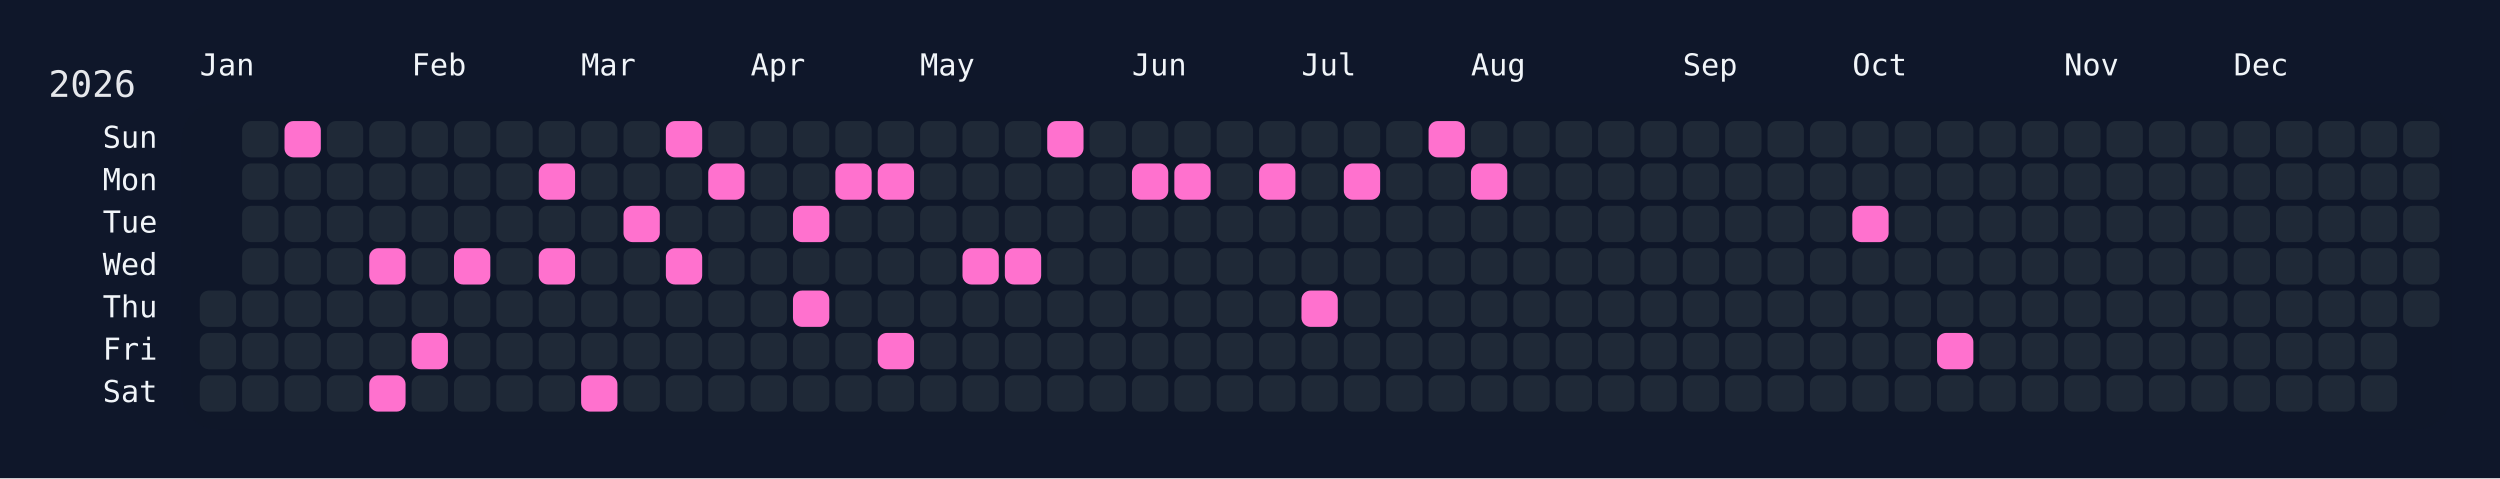
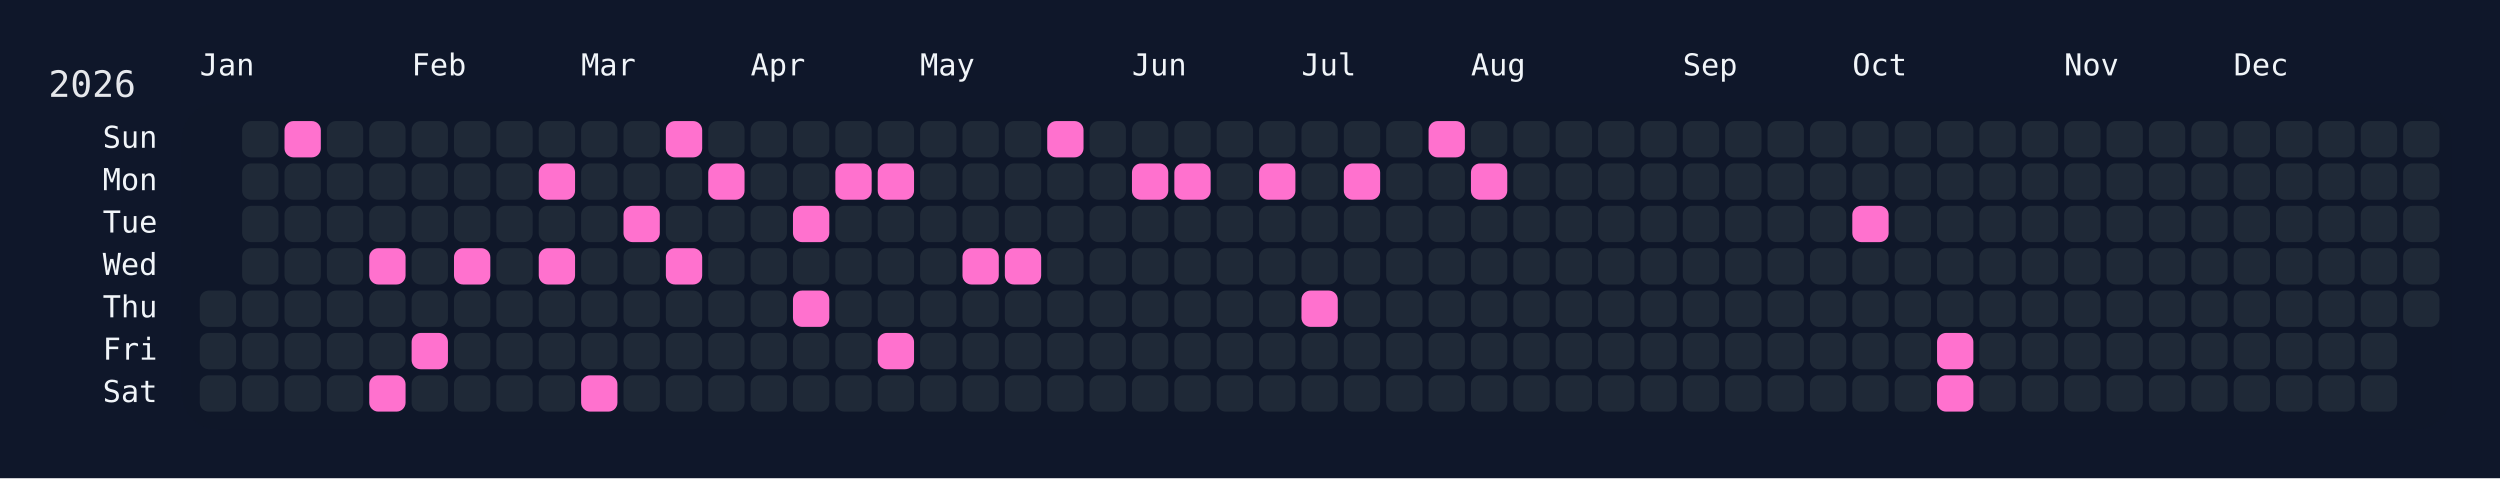
<svg xmlns="http://www.w3.org/2000/svg" width="826" height="158" viewBox="0 0 826 158">
  <rect width="826" height="158" fill="#0f172a" />
  <rect x="60" y="34" width="750" height="108" rx="12" ry="12" fill="rgba(15, 23, 42, 0.8)" />
  <text x="16" y="32" font-size="12" fill="#e5e7eb" font-family="JetBrains Mono, ui-monospace, SFMono-Regular, Menlo, Monaco, Consolas, monospace">2026</text>
  <text x="66" y="18" font-size="10" fill="#f1f5f9" font-family="JetBrains Mono, ui-monospace, SFMono-Regular, Menlo, Monaco, Consolas, monospace" dominant-baseline="hanging">Jan</text>
  <text x="136" y="18" font-size="10" fill="#f1f5f9" font-family="JetBrains Mono, ui-monospace, SFMono-Regular, Menlo, Monaco, Consolas, monospace" dominant-baseline="hanging">Feb</text>
  <text x="192" y="18" font-size="10" fill="#f1f5f9" font-family="JetBrains Mono, ui-monospace, SFMono-Regular, Menlo, Monaco, Consolas, monospace" dominant-baseline="hanging">Mar</text>
  <text x="248" y="18" font-size="10" fill="#f1f5f9" font-family="JetBrains Mono, ui-monospace, SFMono-Regular, Menlo, Monaco, Consolas, monospace" dominant-baseline="hanging">Apr</text>
  <text x="304" y="18" font-size="10" fill="#f1f5f9" font-family="JetBrains Mono, ui-monospace, SFMono-Regular, Menlo, Monaco, Consolas, monospace" dominant-baseline="hanging">May</text>
  <text x="374" y="18" font-size="10" fill="#f1f5f9" font-family="JetBrains Mono, ui-monospace, SFMono-Regular, Menlo, Monaco, Consolas, monospace" dominant-baseline="hanging">Jun</text>
  <text x="430" y="18" font-size="10" fill="#f1f5f9" font-family="JetBrains Mono, ui-monospace, SFMono-Regular, Menlo, Monaco, Consolas, monospace" dominant-baseline="hanging">Jul</text>
  <text x="486" y="18" font-size="10" fill="#f1f5f9" font-family="JetBrains Mono, ui-monospace, SFMono-Regular, Menlo, Monaco, Consolas, monospace" dominant-baseline="hanging">Aug</text>
  <text x="556" y="18" font-size="10" fill="#f1f5f9" font-family="JetBrains Mono, ui-monospace, SFMono-Regular, Menlo, Monaco, Consolas, monospace" dominant-baseline="hanging">Sep</text>
  <text x="612" y="18" font-size="10" fill="#f1f5f9" font-family="JetBrains Mono, ui-monospace, SFMono-Regular, Menlo, Monaco, Consolas, monospace" dominant-baseline="hanging">Oct</text>
  <text x="682" y="18" font-size="10" fill="#f1f5f9" font-family="JetBrains Mono, ui-monospace, SFMono-Regular, Menlo, Monaco, Consolas, monospace" dominant-baseline="hanging">Nov</text>
  <text x="738" y="18" font-size="10" fill="#f1f5f9" font-family="JetBrains Mono, ui-monospace, SFMono-Regular, Menlo, Monaco, Consolas, monospace" dominant-baseline="hanging">Dec</text>
  <text x="52" y="46.0" font-size="10" fill="#f1f5f9" font-family="JetBrains Mono, ui-monospace, SFMono-Regular, Menlo, Monaco, Consolas, monospace" text-anchor="end" dominant-baseline="middle">Sun</text>
  <text x="52" y="60.0" font-size="10" fill="#f1f5f9" font-family="JetBrains Mono, ui-monospace, SFMono-Regular, Menlo, Monaco, Consolas, monospace" text-anchor="end" dominant-baseline="middle">Mon</text>
  <text x="52" y="74.0" font-size="10" fill="#f1f5f9" font-family="JetBrains Mono, ui-monospace, SFMono-Regular, Menlo, Monaco, Consolas, monospace" text-anchor="end" dominant-baseline="middle">Tue</text>
  <text x="52" y="88.0" font-size="10" fill="#f1f5f9" font-family="JetBrains Mono, ui-monospace, SFMono-Regular, Menlo, Monaco, Consolas, monospace" text-anchor="end" dominant-baseline="middle">Wed</text>
  <text x="52" y="102.0" font-size="10" fill="#f1f5f9" font-family="JetBrains Mono, ui-monospace, SFMono-Regular, Menlo, Monaco, Consolas, monospace" text-anchor="end" dominant-baseline="middle">Thu</text>
  <text x="52" y="116.0" font-size="10" fill="#f1f5f9" font-family="JetBrains Mono, ui-monospace, SFMono-Regular, Menlo, Monaco, Consolas, monospace" text-anchor="end" dominant-baseline="middle">Fri</text>
  <text x="52" y="130.0" font-size="10" fill="#f1f5f9" font-family="JetBrains Mono, ui-monospace, SFMono-Regular, Menlo, Monaco, Consolas, monospace" text-anchor="end" dominant-baseline="middle">Sat</text>
  <g transform="translate(66,40)">
    <rect x="0" y="56" width="12" height="12" rx="3" ry="3" fill="#1f2937" data-date="2026-01-01" />
    <rect x="0" y="70" width="12" height="12" rx="3" ry="3" fill="#1f2937" data-date="2026-01-02" />
    <rect x="0" y="84" width="12" height="12" rx="3" ry="3" fill="#1f2937" data-date="2026-01-03" />
    <rect x="14" y="0" width="12" height="12" rx="3" ry="3" fill="#1f2937" data-date="2026-01-04" />
    <rect x="14" y="14" width="12" height="12" rx="3" ry="3" fill="#1f2937" data-date="2026-01-05" />
    <rect x="14" y="28" width="12" height="12" rx="3" ry="3" fill="#1f2937" data-date="2026-01-06" />
    <rect x="14" y="42" width="12" height="12" rx="3" ry="3" fill="#1f2937" data-date="2026-01-07" />
    <rect x="14" y="56" width="12" height="12" rx="3" ry="3" fill="#1f2937" data-date="2026-01-08" />
    <rect x="14" y="70" width="12" height="12" rx="3" ry="3" fill="#1f2937" data-date="2026-01-09" />
    <rect x="14" y="84" width="12" height="12" rx="3" ry="3" fill="#1f2937" data-date="2026-01-10" />
    <rect x="28" y="0" width="12" height="12" rx="3" ry="3" fill="#ff71ce" data-date="2026-01-11" />
    <rect x="28" y="14" width="12" height="12" rx="3" ry="3" fill="#1f2937" data-date="2026-01-12" />
    <rect x="28" y="28" width="12" height="12" rx="3" ry="3" fill="#1f2937" data-date="2026-01-13" />
    <rect x="28" y="42" width="12" height="12" rx="3" ry="3" fill="#1f2937" data-date="2026-01-14" />
    <rect x="28" y="56" width="12" height="12" rx="3" ry="3" fill="#1f2937" data-date="2026-01-15" />
    <rect x="28" y="70" width="12" height="12" rx="3" ry="3" fill="#1f2937" data-date="2026-01-16" />
    <rect x="28" y="84" width="12" height="12" rx="3" ry="3" fill="#1f2937" data-date="2026-01-17" />
    <rect x="42" y="0" width="12" height="12" rx="3" ry="3" fill="#1f2937" data-date="2026-01-18" />
    <rect x="42" y="14" width="12" height="12" rx="3" ry="3" fill="#1f2937" data-date="2026-01-19" />
    <rect x="42" y="28" width="12" height="12" rx="3" ry="3" fill="#1f2937" data-date="2026-01-20" />
    <rect x="42" y="42" width="12" height="12" rx="3" ry="3" fill="#1f2937" data-date="2026-01-21" />
    <rect x="42" y="56" width="12" height="12" rx="3" ry="3" fill="#1f2937" data-date="2026-01-22" />
    <rect x="42" y="70" width="12" height="12" rx="3" ry="3" fill="#1f2937" data-date="2026-01-23" />
    <rect x="42" y="84" width="12" height="12" rx="3" ry="3" fill="#1f2937" data-date="2026-01-24" />
    <rect x="56" y="0" width="12" height="12" rx="3" ry="3" fill="#1f2937" data-date="2026-01-25" />
    <rect x="56" y="14" width="12" height="12" rx="3" ry="3" fill="#1f2937" data-date="2026-01-26" />
    <rect x="56" y="28" width="12" height="12" rx="3" ry="3" fill="#1f2937" data-date="2026-01-27" />
    <rect x="56" y="42" width="12" height="12" rx="3" ry="3" fill="#ff71ce" data-date="2026-01-28" />
    <rect x="56" y="56" width="12" height="12" rx="3" ry="3" fill="#1f2937" data-date="2026-01-29" />
    <rect x="56" y="70" width="12" height="12" rx="3" ry="3" fill="#1f2937" data-date="2026-01-30" />
    <rect x="56" y="84" width="12" height="12" rx="3" ry="3" fill="#ff71ce" data-date="2026-01-31" />
    <rect x="70" y="0" width="12" height="12" rx="3" ry="3" fill="#1f2937" data-date="2026-02-01" />
    <rect x="70" y="14" width="12" height="12" rx="3" ry="3" fill="#1f2937" data-date="2026-02-02" />
    <rect x="70" y="28" width="12" height="12" rx="3" ry="3" fill="#1f2937" data-date="2026-02-03" />
    <rect x="70" y="42" width="12" height="12" rx="3" ry="3" fill="#1f2937" data-date="2026-02-04" />
    <rect x="70" y="56" width="12" height="12" rx="3" ry="3" fill="#1f2937" data-date="2026-02-05" />
    <rect x="70" y="70" width="12" height="12" rx="3" ry="3" fill="#ff71ce" data-date="2026-02-06" />
    <rect x="70" y="84" width="12" height="12" rx="3" ry="3" fill="#1f2937" data-date="2026-02-07" />
    <rect x="84" y="0" width="12" height="12" rx="3" ry="3" fill="#1f2937" data-date="2026-02-08" />
    <rect x="84" y="14" width="12" height="12" rx="3" ry="3" fill="#1f2937" data-date="2026-02-09" />
    <rect x="84" y="28" width="12" height="12" rx="3" ry="3" fill="#1f2937" data-date="2026-02-10" />
    <rect x="84" y="42" width="12" height="12" rx="3" ry="3" fill="#ff71ce" data-date="2026-02-11" />
    <rect x="84" y="56" width="12" height="12" rx="3" ry="3" fill="#1f2937" data-date="2026-02-12" />
    <rect x="84" y="70" width="12" height="12" rx="3" ry="3" fill="#1f2937" data-date="2026-02-13" />
    <rect x="84" y="84" width="12" height="12" rx="3" ry="3" fill="#1f2937" data-date="2026-02-14" />
    <rect x="98" y="0" width="12" height="12" rx="3" ry="3" fill="#1f2937" data-date="2026-02-15" />
    <rect x="98" y="14" width="12" height="12" rx="3" ry="3" fill="#1f2937" data-date="2026-02-16" />
    <rect x="98" y="28" width="12" height="12" rx="3" ry="3" fill="#1f2937" data-date="2026-02-17" />
    <rect x="98" y="42" width="12" height="12" rx="3" ry="3" fill="#1f2937" data-date="2026-02-18" />
    <rect x="98" y="56" width="12" height="12" rx="3" ry="3" fill="#1f2937" data-date="2026-02-19" />
    <rect x="98" y="70" width="12" height="12" rx="3" ry="3" fill="#1f2937" data-date="2026-02-20" />
    <rect x="98" y="84" width="12" height="12" rx="3" ry="3" fill="#1f2937" data-date="2026-02-21" />
    <rect x="112" y="0" width="12" height="12" rx="3" ry="3" fill="#1f2937" data-date="2026-02-22" />
    <rect x="112" y="14" width="12" height="12" rx="3" ry="3" fill="#ff71ce" data-date="2026-02-23" />
    <rect x="112" y="28" width="12" height="12" rx="3" ry="3" fill="#1f2937" data-date="2026-02-24" />
    <rect x="112" y="42" width="12" height="12" rx="3" ry="3" fill="#ff71ce" data-date="2026-02-25" />
    <rect x="112" y="56" width="12" height="12" rx="3" ry="3" fill="#1f2937" data-date="2026-02-26" />
    <rect x="112" y="70" width="12" height="12" rx="3" ry="3" fill="#1f2937" data-date="2026-02-27" />
    <rect x="112" y="84" width="12" height="12" rx="3" ry="3" fill="#1f2937" data-date="2026-02-28" />
    <rect x="126" y="0" width="12" height="12" rx="3" ry="3" fill="#1f2937" data-date="2026-03-01" />
    <rect x="126" y="14" width="12" height="12" rx="3" ry="3" fill="#1f2937" data-date="2026-03-02" />
    <rect x="126" y="28" width="12" height="12" rx="3" ry="3" fill="#1f2937" data-date="2026-03-03" />
    <rect x="126" y="42" width="12" height="12" rx="3" ry="3" fill="#1f2937" data-date="2026-03-04" />
    <rect x="126" y="56" width="12" height="12" rx="3" ry="3" fill="#1f2937" data-date="2026-03-05" />
    <rect x="126" y="70" width="12" height="12" rx="3" ry="3" fill="#1f2937" data-date="2026-03-06" />
    <rect x="126" y="84" width="12" height="12" rx="3" ry="3" fill="#ff71ce" data-date="2026-03-07" />
    <rect x="140" y="0" width="12" height="12" rx="3" ry="3" fill="#1f2937" data-date="2026-03-08" />
    <rect x="140" y="14" width="12" height="12" rx="3" ry="3" fill="#1f2937" data-date="2026-03-09" />
    <rect x="140" y="28" width="12" height="12" rx="3" ry="3" fill="#ff71ce" data-date="2026-03-10" />
    <rect x="140" y="42" width="12" height="12" rx="3" ry="3" fill="#1f2937" data-date="2026-03-11" />
    <rect x="140" y="56" width="12" height="12" rx="3" ry="3" fill="#1f2937" data-date="2026-03-12" />
    <rect x="140" y="70" width="12" height="12" rx="3" ry="3" fill="#1f2937" data-date="2026-03-13" />
    <rect x="140" y="84" width="12" height="12" rx="3" ry="3" fill="#1f2937" data-date="2026-03-14" />
    <rect x="154" y="0" width="12" height="12" rx="3" ry="3" fill="#ff71ce" data-date="2026-03-15" />
    <rect x="154" y="14" width="12" height="12" rx="3" ry="3" fill="#1f2937" data-date="2026-03-16" />
    <rect x="154" y="28" width="12" height="12" rx="3" ry="3" fill="#1f2937" data-date="2026-03-17" />
    <rect x="154" y="42" width="12" height="12" rx="3" ry="3" fill="#ff71ce" data-date="2026-03-18" />
    <rect x="154" y="56" width="12" height="12" rx="3" ry="3" fill="#1f2937" data-date="2026-03-19" />
    <rect x="154" y="70" width="12" height="12" rx="3" ry="3" fill="#1f2937" data-date="2026-03-20" />
    <rect x="154" y="84" width="12" height="12" rx="3" ry="3" fill="#1f2937" data-date="2026-03-21" />
    <rect x="168" y="0" width="12" height="12" rx="3" ry="3" fill="#1f2937" data-date="2026-03-22" />
    <rect x="168" y="14" width="12" height="12" rx="3" ry="3" fill="#ff71ce" data-date="2026-03-23" />
    <rect x="168" y="28" width="12" height="12" rx="3" ry="3" fill="#1f2937" data-date="2026-03-24" />
    <rect x="168" y="42" width="12" height="12" rx="3" ry="3" fill="#1f2937" data-date="2026-03-25" />
    <rect x="168" y="56" width="12" height="12" rx="3" ry="3" fill="#1f2937" data-date="2026-03-26" />
    <rect x="168" y="70" width="12" height="12" rx="3" ry="3" fill="#1f2937" data-date="2026-03-27" />
    <rect x="168" y="84" width="12" height="12" rx="3" ry="3" fill="#1f2937" data-date="2026-03-28" />
    <rect x="182" y="0" width="12" height="12" rx="3" ry="3" fill="#1f2937" data-date="2026-03-29" />
    <rect x="182" y="14" width="12" height="12" rx="3" ry="3" fill="#1f2937" data-date="2026-03-30" />
    <rect x="182" y="28" width="12" height="12" rx="3" ry="3" fill="#1f2937" data-date="2026-03-31" />
    <rect x="182" y="42" width="12" height="12" rx="3" ry="3" fill="#1f2937" data-date="2026-04-01" />
    <rect x="182" y="56" width="12" height="12" rx="3" ry="3" fill="#1f2937" data-date="2026-04-02" />
    <rect x="182" y="70" width="12" height="12" rx="3" ry="3" fill="#1f2937" data-date="2026-04-03" />
    <rect x="182" y="84" width="12" height="12" rx="3" ry="3" fill="#1f2937" data-date="2026-04-04" />
    <rect x="196" y="0" width="12" height="12" rx="3" ry="3" fill="#1f2937" data-date="2026-04-05" />
    <rect x="196" y="14" width="12" height="12" rx="3" ry="3" fill="#1f2937" data-date="2026-04-06" />
    <rect x="196" y="28" width="12" height="12" rx="3" ry="3" fill="#ff71ce" data-date="2026-04-07" />
    <rect x="196" y="42" width="12" height="12" rx="3" ry="3" fill="#1f2937" data-date="2026-04-08" />
    <rect x="196" y="56" width="12" height="12" rx="3" ry="3" fill="#ff71ce" data-date="2026-04-09" />
    <rect x="196" y="70" width="12" height="12" rx="3" ry="3" fill="#1f2937" data-date="2026-04-10" />
    <rect x="196" y="84" width="12" height="12" rx="3" ry="3" fill="#1f2937" data-date="2026-04-11" />
    <rect x="210" y="0" width="12" height="12" rx="3" ry="3" fill="#1f2937" data-date="2026-04-12" />
    <rect x="210" y="14" width="12" height="12" rx="3" ry="3" fill="#ff71ce" data-date="2026-04-13" />
    <rect x="210" y="28" width="12" height="12" rx="3" ry="3" fill="#1f2937" data-date="2026-04-14" />
    <rect x="210" y="42" width="12" height="12" rx="3" ry="3" fill="#1f2937" data-date="2026-04-15" />
    <rect x="210" y="56" width="12" height="12" rx="3" ry="3" fill="#1f2937" data-date="2026-04-16" />
    <rect x="210" y="70" width="12" height="12" rx="3" ry="3" fill="#1f2937" data-date="2026-04-17" />
    <rect x="210" y="84" width="12" height="12" rx="3" ry="3" fill="#1f2937" data-date="2026-04-18" />
    <rect x="224" y="0" width="12" height="12" rx="3" ry="3" fill="#1f2937" data-date="2026-04-19" />
    <rect x="224" y="14" width="12" height="12" rx="3" ry="3" fill="#ff71ce" data-date="2026-04-20" />
    <rect x="224" y="28" width="12" height="12" rx="3" ry="3" fill="#1f2937" data-date="2026-04-21" />
    <rect x="224" y="42" width="12" height="12" rx="3" ry="3" fill="#1f2937" data-date="2026-04-22" />
    <rect x="224" y="56" width="12" height="12" rx="3" ry="3" fill="#1f2937" data-date="2026-04-23" />
    <rect x="224" y="70" width="12" height="12" rx="3" ry="3" fill="#ff71ce" data-date="2026-04-24" />
    <rect x="224" y="84" width="12" height="12" rx="3" ry="3" fill="#1f2937" data-date="2026-04-25" />
    <rect x="238" y="0" width="12" height="12" rx="3" ry="3" fill="#1f2937" data-date="2026-04-26" />
    <rect x="238" y="14" width="12" height="12" rx="3" ry="3" fill="#1f2937" data-date="2026-04-27" />
    <rect x="238" y="28" width="12" height="12" rx="3" ry="3" fill="#1f2937" data-date="2026-04-28" />
    <rect x="238" y="42" width="12" height="12" rx="3" ry="3" fill="#1f2937" data-date="2026-04-29" />
    <rect x="238" y="56" width="12" height="12" rx="3" ry="3" fill="#1f2937" data-date="2026-04-30" />
    <rect x="238" y="70" width="12" height="12" rx="3" ry="3" fill="#1f2937" data-date="2026-05-01" />
    <rect x="238" y="84" width="12" height="12" rx="3" ry="3" fill="#1f2937" data-date="2026-05-02" />
    <rect x="252" y="0" width="12" height="12" rx="3" ry="3" fill="#1f2937" data-date="2026-05-03" />
    <rect x="252" y="14" width="12" height="12" rx="3" ry="3" fill="#1f2937" data-date="2026-05-04" />
    <rect x="252" y="28" width="12" height="12" rx="3" ry="3" fill="#1f2937" data-date="2026-05-05" />
    <rect x="252" y="42" width="12" height="12" rx="3" ry="3" fill="#ff71ce" data-date="2026-05-06" />
    <rect x="252" y="56" width="12" height="12" rx="3" ry="3" fill="#1f2937" data-date="2026-05-07" />
    <rect x="252" y="70" width="12" height="12" rx="3" ry="3" fill="#1f2937" data-date="2026-05-08" />
    <rect x="252" y="84" width="12" height="12" rx="3" ry="3" fill="#1f2937" data-date="2026-05-09" />
    <rect x="266" y="0" width="12" height="12" rx="3" ry="3" fill="#1f2937" data-date="2026-05-10" />
    <rect x="266" y="14" width="12" height="12" rx="3" ry="3" fill="#1f2937" data-date="2026-05-11" />
    <rect x="266" y="28" width="12" height="12" rx="3" ry="3" fill="#1f2937" data-date="2026-05-12" />
    <rect x="266" y="42" width="12" height="12" rx="3" ry="3" fill="#ff71ce" data-date="2026-05-13" />
    <rect x="266" y="56" width="12" height="12" rx="3" ry="3" fill="#1f2937" data-date="2026-05-14" />
    <rect x="266" y="70" width="12" height="12" rx="3" ry="3" fill="#1f2937" data-date="2026-05-15" />
    <rect x="266" y="84" width="12" height="12" rx="3" ry="3" fill="#1f2937" data-date="2026-05-16" />
    <rect x="280" y="0" width="12" height="12" rx="3" ry="3" fill="#ff71ce" data-date="2026-05-17" />
    <rect x="280" y="14" width="12" height="12" rx="3" ry="3" fill="#1f2937" data-date="2026-05-18" />
    <rect x="280" y="28" width="12" height="12" rx="3" ry="3" fill="#1f2937" data-date="2026-05-19" />
    <rect x="280" y="42" width="12" height="12" rx="3" ry="3" fill="#1f2937" data-date="2026-05-20" />
    <rect x="280" y="56" width="12" height="12" rx="3" ry="3" fill="#1f2937" data-date="2026-05-21" />
    <rect x="280" y="70" width="12" height="12" rx="3" ry="3" fill="#1f2937" data-date="2026-05-22" />
    <rect x="280" y="84" width="12" height="12" rx="3" ry="3" fill="#1f2937" data-date="2026-05-23" />
    <rect x="294" y="0" width="12" height="12" rx="3" ry="3" fill="#1f2937" data-date="2026-05-24" />
    <rect x="294" y="14" width="12" height="12" rx="3" ry="3" fill="#1f2937" data-date="2026-05-25" />
    <rect x="294" y="28" width="12" height="12" rx="3" ry="3" fill="#1f2937" data-date="2026-05-26" />
    <rect x="294" y="42" width="12" height="12" rx="3" ry="3" fill="#1f2937" data-date="2026-05-27" />
    <rect x="294" y="56" width="12" height="12" rx="3" ry="3" fill="#1f2937" data-date="2026-05-28" />
    <rect x="294" y="70" width="12" height="12" rx="3" ry="3" fill="#1f2937" data-date="2026-05-29" />
    <rect x="294" y="84" width="12" height="12" rx="3" ry="3" fill="#1f2937" data-date="2026-05-30" />
    <rect x="308" y="0" width="12" height="12" rx="3" ry="3" fill="#1f2937" data-date="2026-05-31" />
    <rect x="308" y="14" width="12" height="12" rx="3" ry="3" fill="#ff71ce" data-date="2026-06-01" />
    <rect x="308" y="28" width="12" height="12" rx="3" ry="3" fill="#1f2937" data-date="2026-06-02" />
    <rect x="308" y="42" width="12" height="12" rx="3" ry="3" fill="#1f2937" data-date="2026-06-03" />
    <rect x="308" y="56" width="12" height="12" rx="3" ry="3" fill="#1f2937" data-date="2026-06-04" />
    <rect x="308" y="70" width="12" height="12" rx="3" ry="3" fill="#1f2937" data-date="2026-06-05" />
    <rect x="308" y="84" width="12" height="12" rx="3" ry="3" fill="#1f2937" data-date="2026-06-06" />
    <rect x="322" y="0" width="12" height="12" rx="3" ry="3" fill="#1f2937" data-date="2026-06-07" />
    <rect x="322" y="14" width="12" height="12" rx="3" ry="3" fill="#ff71ce" data-date="2026-06-08" />
    <rect x="322" y="28" width="12" height="12" rx="3" ry="3" fill="#1f2937" data-date="2026-06-09" />
    <rect x="322" y="42" width="12" height="12" rx="3" ry="3" fill="#1f2937" data-date="2026-06-10" />
    <rect x="322" y="56" width="12" height="12" rx="3" ry="3" fill="#1f2937" data-date="2026-06-11" />
    <rect x="322" y="70" width="12" height="12" rx="3" ry="3" fill="#1f2937" data-date="2026-06-12" />
    <rect x="322" y="84" width="12" height="12" rx="3" ry="3" fill="#1f2937" data-date="2026-06-13" />
    <rect x="336" y="0" width="12" height="12" rx="3" ry="3" fill="#1f2937" data-date="2026-06-14" />
    <rect x="336" y="14" width="12" height="12" rx="3" ry="3" fill="#1f2937" data-date="2026-06-15" />
    <rect x="336" y="28" width="12" height="12" rx="3" ry="3" fill="#1f2937" data-date="2026-06-16" />
    <rect x="336" y="42" width="12" height="12" rx="3" ry="3" fill="#1f2937" data-date="2026-06-17" />
    <rect x="336" y="56" width="12" height="12" rx="3" ry="3" fill="#1f2937" data-date="2026-06-18" />
    <rect x="336" y="70" width="12" height="12" rx="3" ry="3" fill="#1f2937" data-date="2026-06-19" />
    <rect x="336" y="84" width="12" height="12" rx="3" ry="3" fill="#1f2937" data-date="2026-06-20" />
    <rect x="350" y="0" width="12" height="12" rx="3" ry="3" fill="#1f2937" data-date="2026-06-21" />
    <rect x="350" y="14" width="12" height="12" rx="3" ry="3" fill="#ff71ce" data-date="2026-06-22" />
    <rect x="350" y="28" width="12" height="12" rx="3" ry="3" fill="#1f2937" data-date="2026-06-23" />
    <rect x="350" y="42" width="12" height="12" rx="3" ry="3" fill="#1f2937" data-date="2026-06-24" />
    <rect x="350" y="56" width="12" height="12" rx="3" ry="3" fill="#1f2937" data-date="2026-06-25" />
    <rect x="350" y="70" width="12" height="12" rx="3" ry="3" fill="#1f2937" data-date="2026-06-26" />
    <rect x="350" y="84" width="12" height="12" rx="3" ry="3" fill="#1f2937" data-date="2026-06-27" />
    <rect x="364" y="0" width="12" height="12" rx="3" ry="3" fill="#1f2937" data-date="2026-06-28" />
    <rect x="364" y="14" width="12" height="12" rx="3" ry="3" fill="#1f2937" data-date="2026-06-29" />
    <rect x="364" y="28" width="12" height="12" rx="3" ry="3" fill="#1f2937" data-date="2026-06-30" />
    <rect x="364" y="42" width="12" height="12" rx="3" ry="3" fill="#1f2937" data-date="2026-07-01" />
    <rect x="364" y="56" width="12" height="12" rx="3" ry="3" fill="#ff71ce" data-date="2026-07-02" />
    <rect x="364" y="70" width="12" height="12" rx="3" ry="3" fill="#1f2937" data-date="2026-07-03" />
    <rect x="364" y="84" width="12" height="12" rx="3" ry="3" fill="#1f2937" data-date="2026-07-04" />
    <rect x="378" y="0" width="12" height="12" rx="3" ry="3" fill="#1f2937" data-date="2026-07-05" />
    <rect x="378" y="14" width="12" height="12" rx="3" ry="3" fill="#ff71ce" data-date="2026-07-06" />
    <rect x="378" y="28" width="12" height="12" rx="3" ry="3" fill="#1f2937" data-date="2026-07-07" />
    <rect x="378" y="42" width="12" height="12" rx="3" ry="3" fill="#1f2937" data-date="2026-07-08" />
    <rect x="378" y="56" width="12" height="12" rx="3" ry="3" fill="#1f2937" data-date="2026-07-09" />
    <rect x="378" y="70" width="12" height="12" rx="3" ry="3" fill="#1f2937" data-date="2026-07-10" />
    <rect x="378" y="84" width="12" height="12" rx="3" ry="3" fill="#1f2937" data-date="2026-07-11" />
    <rect x="392" y="0" width="12" height="12" rx="3" ry="3" fill="#1f2937" data-date="2026-07-12" />
    <rect x="392" y="14" width="12" height="12" rx="3" ry="3" fill="#1f2937" data-date="2026-07-13" />
    <rect x="392" y="28" width="12" height="12" rx="3" ry="3" fill="#1f2937" data-date="2026-07-14" />
    <rect x="392" y="42" width="12" height="12" rx="3" ry="3" fill="#1f2937" data-date="2026-07-15" />
    <rect x="392" y="56" width="12" height="12" rx="3" ry="3" fill="#1f2937" data-date="2026-07-16" />
    <rect x="392" y="70" width="12" height="12" rx="3" ry="3" fill="#1f2937" data-date="2026-07-17" />
    <rect x="392" y="84" width="12" height="12" rx="3" ry="3" fill="#1f2937" data-date="2026-07-18" />
    <rect x="406" y="0" width="12" height="12" rx="3" ry="3" fill="#ff71ce" data-date="2026-07-19" />
    <rect x="406" y="14" width="12" height="12" rx="3" ry="3" fill="#1f2937" data-date="2026-07-20" />
    <rect x="406" y="28" width="12" height="12" rx="3" ry="3" fill="#1f2937" data-date="2026-07-21" />
    <rect x="406" y="42" width="12" height="12" rx="3" ry="3" fill="#1f2937" data-date="2026-07-22" />
    <rect x="406" y="56" width="12" height="12" rx="3" ry="3" fill="#1f2937" data-date="2026-07-23" />
    <rect x="406" y="70" width="12" height="12" rx="3" ry="3" fill="#1f2937" data-date="2026-07-24" />
    <rect x="406" y="84" width="12" height="12" rx="3" ry="3" fill="#1f2937" data-date="2026-07-25" />
    <rect x="420" y="0" width="12" height="12" rx="3" ry="3" fill="#1f2937" data-date="2026-07-26" />
    <rect x="420" y="14" width="12" height="12" rx="3" ry="3" fill="#ff71ce" data-date="2026-07-27" />
    <rect x="420" y="28" width="12" height="12" rx="3" ry="3" fill="#1f2937" data-date="2026-07-28" />
    <rect x="420" y="42" width="12" height="12" rx="3" ry="3" fill="#1f2937" data-date="2026-07-29" />
    <rect x="420" y="56" width="12" height="12" rx="3" ry="3" fill="#1f2937" data-date="2026-07-30" />
    <rect x="420" y="70" width="12" height="12" rx="3" ry="3" fill="#1f2937" data-date="2026-07-31" />
    <rect x="420" y="84" width="12" height="12" rx="3" ry="3" fill="#1f2937" data-date="2026-08-01" />
    <rect x="434" y="0" width="12" height="12" rx="3" ry="3" fill="#1f2937" data-date="2026-08-02" />
    <rect x="434" y="14" width="12" height="12" rx="3" ry="3" fill="#1f2937" data-date="2026-08-03" />
    <rect x="434" y="28" width="12" height="12" rx="3" ry="3" fill="#1f2937" data-date="2026-08-04" />
    <rect x="434" y="42" width="12" height="12" rx="3" ry="3" fill="#1f2937" data-date="2026-08-05" />
    <rect x="434" y="56" width="12" height="12" rx="3" ry="3" fill="#1f2937" data-date="2026-08-06" />
    <rect x="434" y="70" width="12" height="12" rx="3" ry="3" fill="#1f2937" data-date="2026-08-07" />
    <rect x="434" y="84" width="12" height="12" rx="3" ry="3" fill="#1f2937" data-date="2026-08-08" />
    <rect x="448" y="0" width="12" height="12" rx="3" ry="3" fill="#1f2937" data-date="2026-08-09" />
    <rect x="448" y="14" width="12" height="12" rx="3" ry="3" fill="#1f2937" data-date="2026-08-10" />
    <rect x="448" y="28" width="12" height="12" rx="3" ry="3" fill="#1f2937" data-date="2026-08-11" />
    <rect x="448" y="42" width="12" height="12" rx="3" ry="3" fill="#1f2937" data-date="2026-08-12" />
    <rect x="448" y="56" width="12" height="12" rx="3" ry="3" fill="#1f2937" data-date="2026-08-13" />
    <rect x="448" y="70" width="12" height="12" rx="3" ry="3" fill="#1f2937" data-date="2026-08-14" />
    <rect x="448" y="84" width="12" height="12" rx="3" ry="3" fill="#1f2937" data-date="2026-08-15" />
    <rect x="462" y="0" width="12" height="12" rx="3" ry="3" fill="#1f2937" data-date="2026-08-16" />
    <rect x="462" y="14" width="12" height="12" rx="3" ry="3" fill="#1f2937" data-date="2026-08-17" />
    <rect x="462" y="28" width="12" height="12" rx="3" ry="3" fill="#1f2937" data-date="2026-08-18" />
    <rect x="462" y="42" width="12" height="12" rx="3" ry="3" fill="#1f2937" data-date="2026-08-19" />
    <rect x="462" y="56" width="12" height="12" rx="3" ry="3" fill="#1f2937" data-date="2026-08-20" />
    <rect x="462" y="70" width="12" height="12" rx="3" ry="3" fill="#1f2937" data-date="2026-08-21" />
    <rect x="462" y="84" width="12" height="12" rx="3" ry="3" fill="#1f2937" data-date="2026-08-22" />
    <rect x="476" y="0" width="12" height="12" rx="3" ry="3" fill="#1f2937" data-date="2026-08-23" />
    <rect x="476" y="14" width="12" height="12" rx="3" ry="3" fill="#1f2937" data-date="2026-08-24" />
    <rect x="476" y="28" width="12" height="12" rx="3" ry="3" fill="#1f2937" data-date="2026-08-25" />
    <rect x="476" y="42" width="12" height="12" rx="3" ry="3" fill="#1f2937" data-date="2026-08-26" />
    <rect x="476" y="56" width="12" height="12" rx="3" ry="3" fill="#1f2937" data-date="2026-08-27" />
    <rect x="476" y="70" width="12" height="12" rx="3" ry="3" fill="#1f2937" data-date="2026-08-28" />
    <rect x="476" y="84" width="12" height="12" rx="3" ry="3" fill="#1f2937" data-date="2026-08-29" />
    <rect x="490" y="0" width="12" height="12" rx="3" ry="3" fill="#1f2937" data-date="2026-08-30" />
    <rect x="490" y="14" width="12" height="12" rx="3" ry="3" fill="#1f2937" data-date="2026-08-31" />
    <rect x="490" y="28" width="12" height="12" rx="3" ry="3" fill="#1f2937" data-date="2026-09-01" />
    <rect x="490" y="42" width="12" height="12" rx="3" ry="3" fill="#1f2937" data-date="2026-09-02" />
    <rect x="490" y="56" width="12" height="12" rx="3" ry="3" fill="#1f2937" data-date="2026-09-03" />
    <rect x="490" y="70" width="12" height="12" rx="3" ry="3" fill="#1f2937" data-date="2026-09-04" />
    <rect x="490" y="84" width="12" height="12" rx="3" ry="3" fill="#1f2937" data-date="2026-09-05" />
    <rect x="504" y="0" width="12" height="12" rx="3" ry="3" fill="#1f2937" data-date="2026-09-06" />
    <rect x="504" y="14" width="12" height="12" rx="3" ry="3" fill="#1f2937" data-date="2026-09-07" />
    <rect x="504" y="28" width="12" height="12" rx="3" ry="3" fill="#1f2937" data-date="2026-09-08" />
    <rect x="504" y="42" width="12" height="12" rx="3" ry="3" fill="#1f2937" data-date="2026-09-09" />
    <rect x="504" y="56" width="12" height="12" rx="3" ry="3" fill="#1f2937" data-date="2026-09-10" />
    <rect x="504" y="70" width="12" height="12" rx="3" ry="3" fill="#1f2937" data-date="2026-09-11" />
    <rect x="504" y="84" width="12" height="12" rx="3" ry="3" fill="#1f2937" data-date="2026-09-12" />
    <rect x="518" y="0" width="12" height="12" rx="3" ry="3" fill="#1f2937" data-date="2026-09-13" />
    <rect x="518" y="14" width="12" height="12" rx="3" ry="3" fill="#1f2937" data-date="2026-09-14" />
    <rect x="518" y="28" width="12" height="12" rx="3" ry="3" fill="#1f2937" data-date="2026-09-15" />
    <rect x="518" y="42" width="12" height="12" rx="3" ry="3" fill="#1f2937" data-date="2026-09-16" />
    <rect x="518" y="56" width="12" height="12" rx="3" ry="3" fill="#1f2937" data-date="2026-09-17" />
    <rect x="518" y="70" width="12" height="12" rx="3" ry="3" fill="#1f2937" data-date="2026-09-18" />
    <rect x="518" y="84" width="12" height="12" rx="3" ry="3" fill="#1f2937" data-date="2026-09-19" />
    <rect x="532" y="0" width="12" height="12" rx="3" ry="3" fill="#1f2937" data-date="2026-09-20" />
    <rect x="532" y="14" width="12" height="12" rx="3" ry="3" fill="#1f2937" data-date="2026-09-21" />
    <rect x="532" y="28" width="12" height="12" rx="3" ry="3" fill="#1f2937" data-date="2026-09-22" />
    <rect x="532" y="42" width="12" height="12" rx="3" ry="3" fill="#1f2937" data-date="2026-09-23" />
    <rect x="532" y="56" width="12" height="12" rx="3" ry="3" fill="#1f2937" data-date="2026-09-24" />
    <rect x="532" y="70" width="12" height="12" rx="3" ry="3" fill="#1f2937" data-date="2026-09-25" />
    <rect x="532" y="84" width="12" height="12" rx="3" ry="3" fill="#1f2937" data-date="2026-09-26" />
    <rect x="546" y="0" width="12" height="12" rx="3" ry="3" fill="#1f2937" data-date="2026-09-27" />
    <rect x="546" y="14" width="12" height="12" rx="3" ry="3" fill="#1f2937" data-date="2026-09-28" />
    <rect x="546" y="28" width="12" height="12" rx="3" ry="3" fill="#ff71ce" data-date="2026-09-29" />
    <rect x="546" y="42" width="12" height="12" rx="3" ry="3" fill="#1f2937" data-date="2026-09-30" />
    <rect x="546" y="56" width="12" height="12" rx="3" ry="3" fill="#1f2937" data-date="2026-10-01" />
    <rect x="546" y="70" width="12" height="12" rx="3" ry="3" fill="#1f2937" data-date="2026-10-02" />
    <rect x="546" y="84" width="12" height="12" rx="3" ry="3" fill="#1f2937" data-date="2026-10-03" />
    <rect x="560" y="0" width="12" height="12" rx="3" ry="3" fill="#1f2937" data-date="2026-10-04" />
    <rect x="560" y="14" width="12" height="12" rx="3" ry="3" fill="#1f2937" data-date="2026-10-05" />
    <rect x="560" y="28" width="12" height="12" rx="3" ry="3" fill="#1f2937" data-date="2026-10-06" />
    <rect x="560" y="42" width="12" height="12" rx="3" ry="3" fill="#1f2937" data-date="2026-10-07" />
    <rect x="560" y="56" width="12" height="12" rx="3" ry="3" fill="#1f2937" data-date="2026-10-08" />
    <rect x="560" y="70" width="12" height="12" rx="3" ry="3" fill="#1f2937" data-date="2026-10-09" />
    <rect x="560" y="84" width="12" height="12" rx="3" ry="3" fill="#1f2937" data-date="2026-10-10" />
    <rect x="574" y="0" width="12" height="12" rx="3" ry="3" fill="#1f2937" data-date="2026-10-11" />
    <rect x="574" y="14" width="12" height="12" rx="3" ry="3" fill="#1f2937" data-date="2026-10-12" />
    <rect x="574" y="28" width="12" height="12" rx="3" ry="3" fill="#1f2937" data-date="2026-10-13" />
    <rect x="574" y="42" width="12" height="12" rx="3" ry="3" fill="#1f2937" data-date="2026-10-14" />
    <rect x="574" y="56" width="12" height="12" rx="3" ry="3" fill="#1f2937" data-date="2026-10-15" />
    <rect x="574" y="70" width="12" height="12" rx="3" ry="3" fill="#ff71ce" data-date="2026-10-16" />
-     <rect x="574" y="84" width="12" height="12" rx="3" ry="3" fill="#1f2937" data-date="2026-10-17" />
+     <rect x="574" y="84" width="12" height="12" rx="3" ry="3" fill="#ff71ce" data-date="2026-10-17" />
    <rect x="588" y="0" width="12" height="12" rx="3" ry="3" fill="#1f2937" data-date="2026-10-18" />
    <rect x="588" y="14" width="12" height="12" rx="3" ry="3" fill="#1f2937" data-date="2026-10-19" />
    <rect x="588" y="28" width="12" height="12" rx="3" ry="3" fill="#1f2937" data-date="2026-10-20" />
    <rect x="588" y="42" width="12" height="12" rx="3" ry="3" fill="#1f2937" data-date="2026-10-21" />
    <rect x="588" y="56" width="12" height="12" rx="3" ry="3" fill="#1f2937" data-date="2026-10-22" />
    <rect x="588" y="70" width="12" height="12" rx="3" ry="3" fill="#1f2937" data-date="2026-10-23" />
    <rect x="588" y="84" width="12" height="12" rx="3" ry="3" fill="#1f2937" data-date="2026-10-24" />
    <rect x="602" y="0" width="12" height="12" rx="3" ry="3" fill="#1f2937" data-date="2026-10-25" />
    <rect x="602" y="14" width="12" height="12" rx="3" ry="3" fill="#1f2937" data-date="2026-10-26" />
    <rect x="602" y="28" width="12" height="12" rx="3" ry="3" fill="#1f2937" data-date="2026-10-27" />
    <rect x="602" y="42" width="12" height="12" rx="3" ry="3" fill="#1f2937" data-date="2026-10-28" />
    <rect x="602" y="56" width="12" height="12" rx="3" ry="3" fill="#1f2937" data-date="2026-10-29" />
    <rect x="602" y="70" width="12" height="12" rx="3" ry="3" fill="#1f2937" data-date="2026-10-30" />
    <rect x="602" y="84" width="12" height="12" rx="3" ry="3" fill="#1f2937" data-date="2026-10-31" />
    <rect x="616" y="0" width="12" height="12" rx="3" ry="3" fill="#1f2937" data-date="2026-11-01" />
    <rect x="616" y="14" width="12" height="12" rx="3" ry="3" fill="#1f2937" data-date="2026-11-02" />
    <rect x="616" y="28" width="12" height="12" rx="3" ry="3" fill="#1f2937" data-date="2026-11-03" />
    <rect x="616" y="42" width="12" height="12" rx="3" ry="3" fill="#1f2937" data-date="2026-11-04" />
    <rect x="616" y="56" width="12" height="12" rx="3" ry="3" fill="#1f2937" data-date="2026-11-05" />
    <rect x="616" y="70" width="12" height="12" rx="3" ry="3" fill="#1f2937" data-date="2026-11-06" />
    <rect x="616" y="84" width="12" height="12" rx="3" ry="3" fill="#1f2937" data-date="2026-11-07" />
    <rect x="630" y="0" width="12" height="12" rx="3" ry="3" fill="#1f2937" data-date="2026-11-08" />
    <rect x="630" y="14" width="12" height="12" rx="3" ry="3" fill="#1f2937" data-date="2026-11-09" />
    <rect x="630" y="28" width="12" height="12" rx="3" ry="3" fill="#1f2937" data-date="2026-11-10" />
    <rect x="630" y="42" width="12" height="12" rx="3" ry="3" fill="#1f2937" data-date="2026-11-11" />
    <rect x="630" y="56" width="12" height="12" rx="3" ry="3" fill="#1f2937" data-date="2026-11-12" />
    <rect x="630" y="70" width="12" height="12" rx="3" ry="3" fill="#1f2937" data-date="2026-11-13" />
    <rect x="630" y="84" width="12" height="12" rx="3" ry="3" fill="#1f2937" data-date="2026-11-14" />
    <rect x="644" y="0" width="12" height="12" rx="3" ry="3" fill="#1f2937" data-date="2026-11-15" />
    <rect x="644" y="14" width="12" height="12" rx="3" ry="3" fill="#1f2937" data-date="2026-11-16" />
    <rect x="644" y="28" width="12" height="12" rx="3" ry="3" fill="#1f2937" data-date="2026-11-17" />
    <rect x="644" y="42" width="12" height="12" rx="3" ry="3" fill="#1f2937" data-date="2026-11-18" />
    <rect x="644" y="56" width="12" height="12" rx="3" ry="3" fill="#1f2937" data-date="2026-11-19" />
    <rect x="644" y="70" width="12" height="12" rx="3" ry="3" fill="#1f2937" data-date="2026-11-20" />
    <rect x="644" y="84" width="12" height="12" rx="3" ry="3" fill="#1f2937" data-date="2026-11-21" />
    <rect x="658" y="0" width="12" height="12" rx="3" ry="3" fill="#1f2937" data-date="2026-11-22" />
    <rect x="658" y="14" width="12" height="12" rx="3" ry="3" fill="#1f2937" data-date="2026-11-23" />
    <rect x="658" y="28" width="12" height="12" rx="3" ry="3" fill="#1f2937" data-date="2026-11-24" />
    <rect x="658" y="42" width="12" height="12" rx="3" ry="3" fill="#1f2937" data-date="2026-11-25" />
    <rect x="658" y="56" width="12" height="12" rx="3" ry="3" fill="#1f2937" data-date="2026-11-26" />
    <rect x="658" y="70" width="12" height="12" rx="3" ry="3" fill="#1f2937" data-date="2026-11-27" />
    <rect x="658" y="84" width="12" height="12" rx="3" ry="3" fill="#1f2937" data-date="2026-11-28" />
    <rect x="672" y="0" width="12" height="12" rx="3" ry="3" fill="#1f2937" data-date="2026-11-29" />
    <rect x="672" y="14" width="12" height="12" rx="3" ry="3" fill="#1f2937" data-date="2026-11-30" />
    <rect x="672" y="28" width="12" height="12" rx="3" ry="3" fill="#1f2937" data-date="2026-12-01" />
    <rect x="672" y="42" width="12" height="12" rx="3" ry="3" fill="#1f2937" data-date="2026-12-02" />
    <rect x="672" y="56" width="12" height="12" rx="3" ry="3" fill="#1f2937" data-date="2026-12-03" />
    <rect x="672" y="70" width="12" height="12" rx="3" ry="3" fill="#1f2937" data-date="2026-12-04" />
    <rect x="672" y="84" width="12" height="12" rx="3" ry="3" fill="#1f2937" data-date="2026-12-05" />
    <rect x="686" y="0" width="12" height="12" rx="3" ry="3" fill="#1f2937" data-date="2026-12-06" />
    <rect x="686" y="14" width="12" height="12" rx="3" ry="3" fill="#1f2937" data-date="2026-12-07" />
    <rect x="686" y="28" width="12" height="12" rx="3" ry="3" fill="#1f2937" data-date="2026-12-08" />
    <rect x="686" y="42" width="12" height="12" rx="3" ry="3" fill="#1f2937" data-date="2026-12-09" />
    <rect x="686" y="56" width="12" height="12" rx="3" ry="3" fill="#1f2937" data-date="2026-12-10" />
    <rect x="686" y="70" width="12" height="12" rx="3" ry="3" fill="#1f2937" data-date="2026-12-11" />
    <rect x="686" y="84" width="12" height="12" rx="3" ry="3" fill="#1f2937" data-date="2026-12-12" />
    <rect x="700" y="0" width="12" height="12" rx="3" ry="3" fill="#1f2937" data-date="2026-12-13" />
    <rect x="700" y="14" width="12" height="12" rx="3" ry="3" fill="#1f2937" data-date="2026-12-14" />
    <rect x="700" y="28" width="12" height="12" rx="3" ry="3" fill="#1f2937" data-date="2026-12-15" />
    <rect x="700" y="42" width="12" height="12" rx="3" ry="3" fill="#1f2937" data-date="2026-12-16" />
    <rect x="700" y="56" width="12" height="12" rx="3" ry="3" fill="#1f2937" data-date="2026-12-17" />
    <rect x="700" y="70" width="12" height="12" rx="3" ry="3" fill="#1f2937" data-date="2026-12-18" />
    <rect x="700" y="84" width="12" height="12" rx="3" ry="3" fill="#1f2937" data-date="2026-12-19" />
    <rect x="714" y="0" width="12" height="12" rx="3" ry="3" fill="#1f2937" data-date="2026-12-20" />
    <rect x="714" y="14" width="12" height="12" rx="3" ry="3" fill="#1f2937" data-date="2026-12-21" />
    <rect x="714" y="28" width="12" height="12" rx="3" ry="3" fill="#1f2937" data-date="2026-12-22" />
    <rect x="714" y="42" width="12" height="12" rx="3" ry="3" fill="#1f2937" data-date="2026-12-23" />
    <rect x="714" y="56" width="12" height="12" rx="3" ry="3" fill="#1f2937" data-date="2026-12-24" />
    <rect x="714" y="70" width="12" height="12" rx="3" ry="3" fill="#1f2937" data-date="2026-12-25" />
    <rect x="714" y="84" width="12" height="12" rx="3" ry="3" fill="#1f2937" data-date="2026-12-26" />
    <rect x="728" y="0" width="12" height="12" rx="3" ry="3" fill="#1f2937" data-date="2026-12-27" />
    <rect x="728" y="14" width="12" height="12" rx="3" ry="3" fill="#1f2937" data-date="2026-12-28" />
    <rect x="728" y="28" width="12" height="12" rx="3" ry="3" fill="#1f2937" data-date="2026-12-29" />
    <rect x="728" y="42" width="12" height="12" rx="3" ry="3" fill="#1f2937" data-date="2026-12-30" />
    <rect x="728" y="56" width="12" height="12" rx="3" ry="3" fill="#1f2937" data-date="2026-12-31" />
  </g>
</svg>
